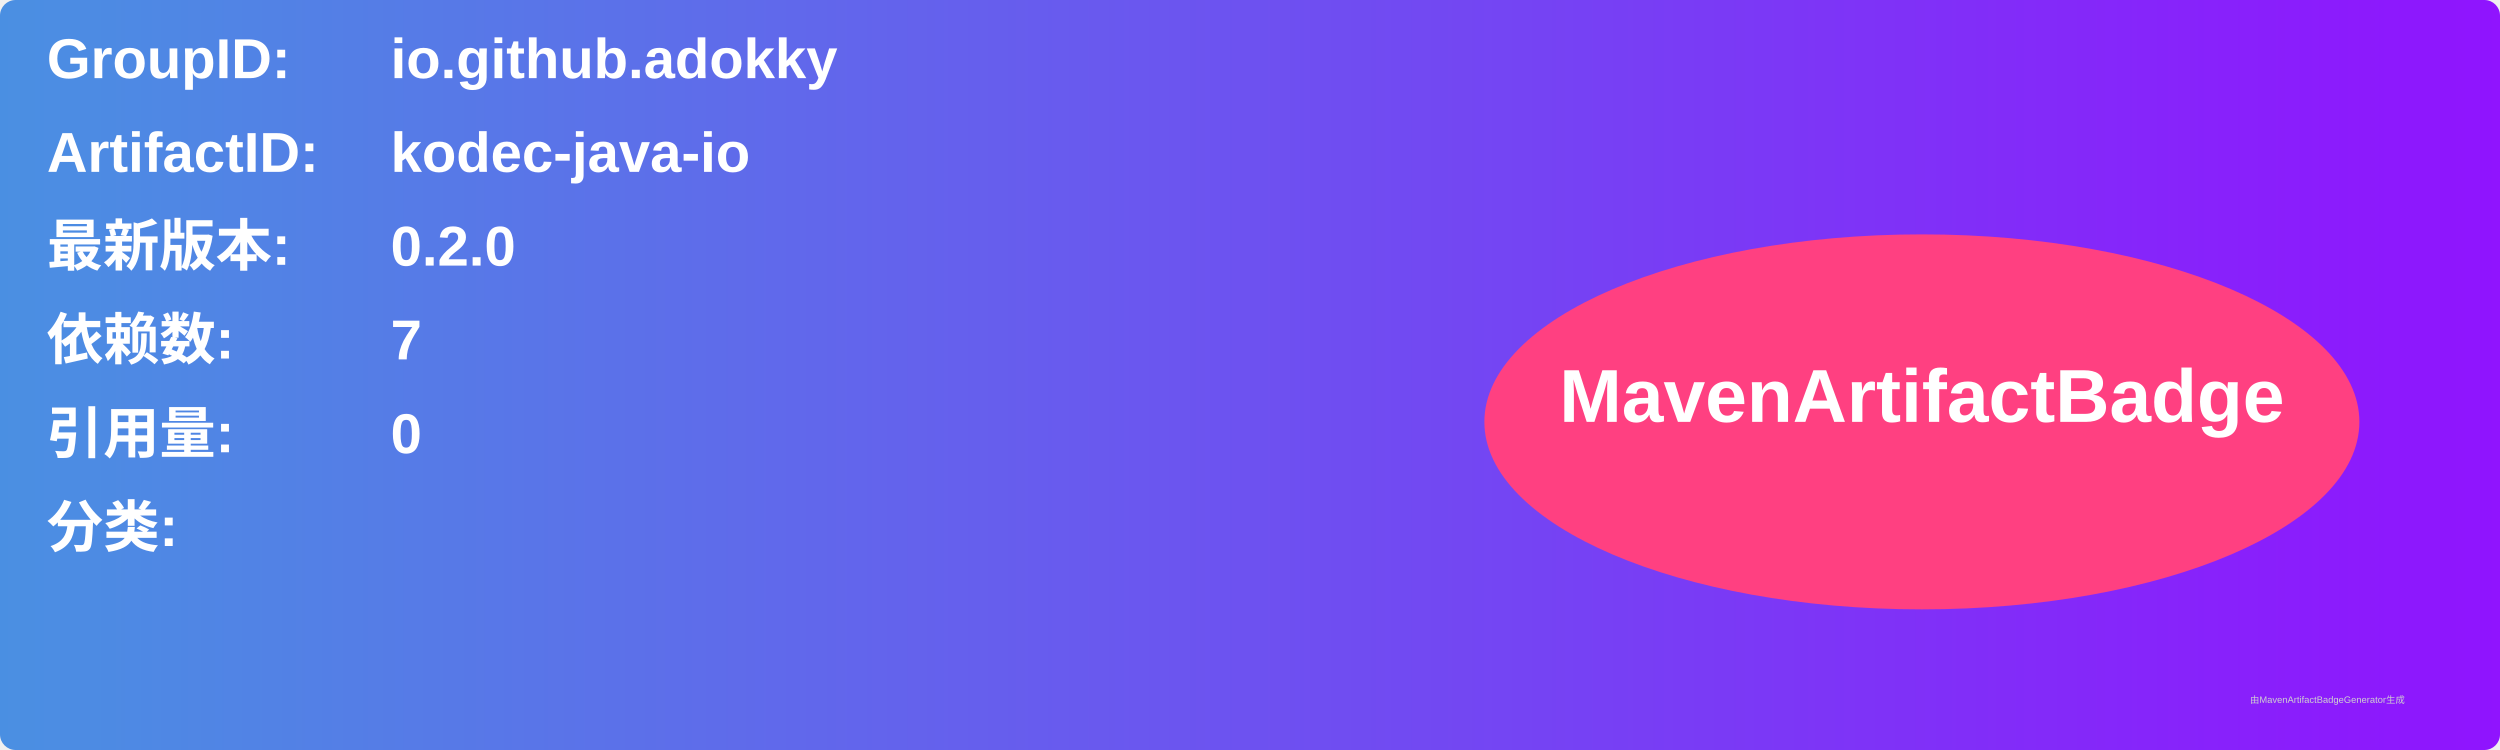
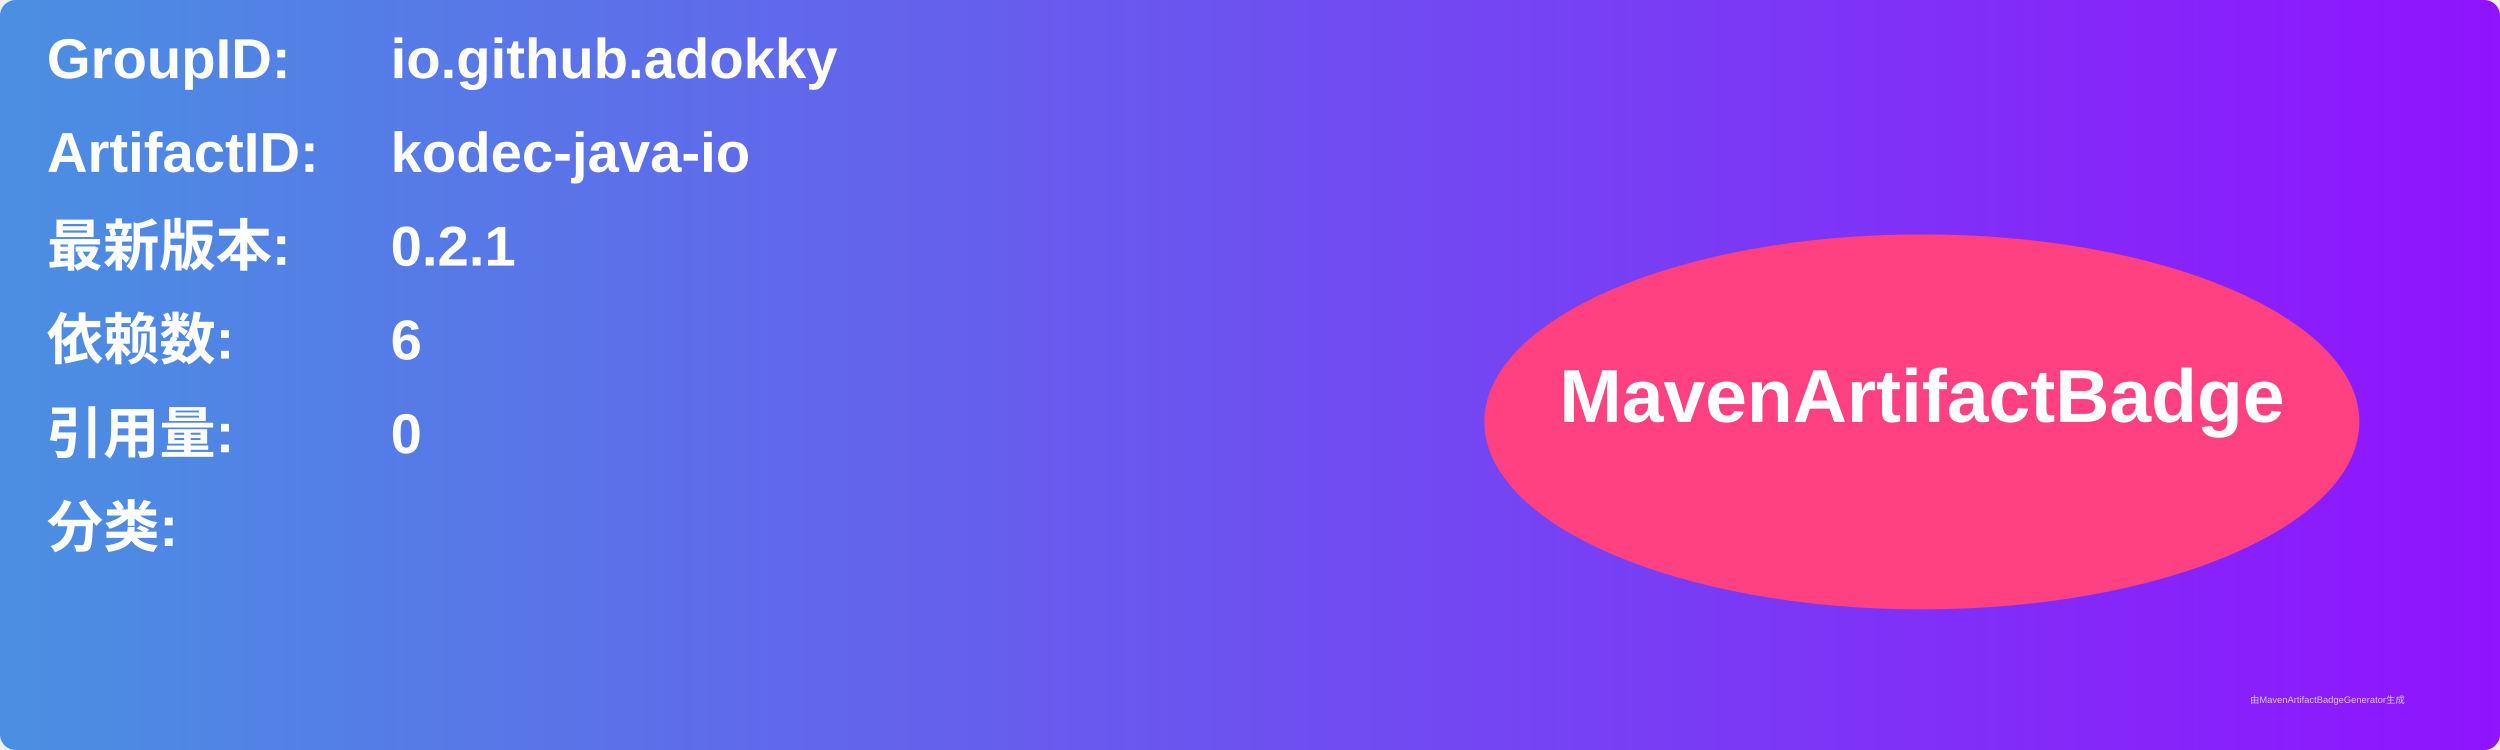
<svg xmlns="http://www.w3.org/2000/svg" width="800" height="240" viewBox="0 0 800 240">
  <linearGradient id="grad" x1="0%" y1="0%" x2="100%" y2="0%">
    <stop offset="0%" stop-color="#4a90e2" />
    <stop offset="100%" stop-color="#9013fe" />
  </linearGradient>
  <rect width="100%" height="100%" rx="5" ry="5" fill="url(#grad)" />
  <g transform="translate(15, 15)">
    <text x="0" y="10" font-family="Arial" font-size="18" fill="white" font-weight="bold" width="260">GroupID:</text>
    <text x="110" y="10" font-family="Arial" font-size="18" fill="white" font-weight="bold" width="460">io.github.adokky</text>
    <text x="0" y="40" font-family="Arial" font-size="18" fill="white" font-weight="bold" width="260">ArtifactID:</text>
    <text x="110" y="40" font-family="Arial" font-size="18" fill="white" font-weight="bold" width="460">kodec-java-io</text>
    <text x="0" y="70" font-family="Arial" font-size="18" fill="white" font-weight="bold">最新版本:</text>
    <text x="110" y="70" font-family="Arial" font-size="18" fill="white" font-weight="bold">
-       <tspan font-weight="bold">0.2.0</tspan>
+       <tspan font-weight="bold">0.2.1</tspan>
    </text>
    <text x="0" y="100" font-family="Arial" font-size="18" fill="white" font-weight="bold">依赖数: </text>
    <text x="110" y="100" font-family="Arial" font-size="18" fill="white">
-       <tspan font-weight="bold">7</tspan>
+       <tspan font-weight="bold">6</tspan>
    </text>
    <text x="0" y="130" font-family="Arial" font-size="18" fill="white" font-weight="bold">引用量: </text>
    <text x="110" y="130" font-family="Arial" font-size="18" fill="white">
      <tspan font-weight="bold">0</tspan>
    </text>
    <text x="0" y="160" font-family="Arial" font-size="18" fill="white" font-weight="bold">分类:</text>
    <text x="10" y="190" font-family="Arial" font-size="10" fill="white">
      <tspan font-weight="bold" />
    </text>
    <ellipse cx="600" cy="120" rx="140" ry="60" fill="#ff4081" />
    <text x="600" y="120" text-anchor="middle" font-family="Arial" font-size="24" fill="white" font-weight="bold">MavenArtifactBadge</text>
  </g>
  <text x="720" y="225" font-family="Arial" font-size="3" fill="#d0d0d0">由MavenArtifactBadgeGenerator生成</text>
</svg>
